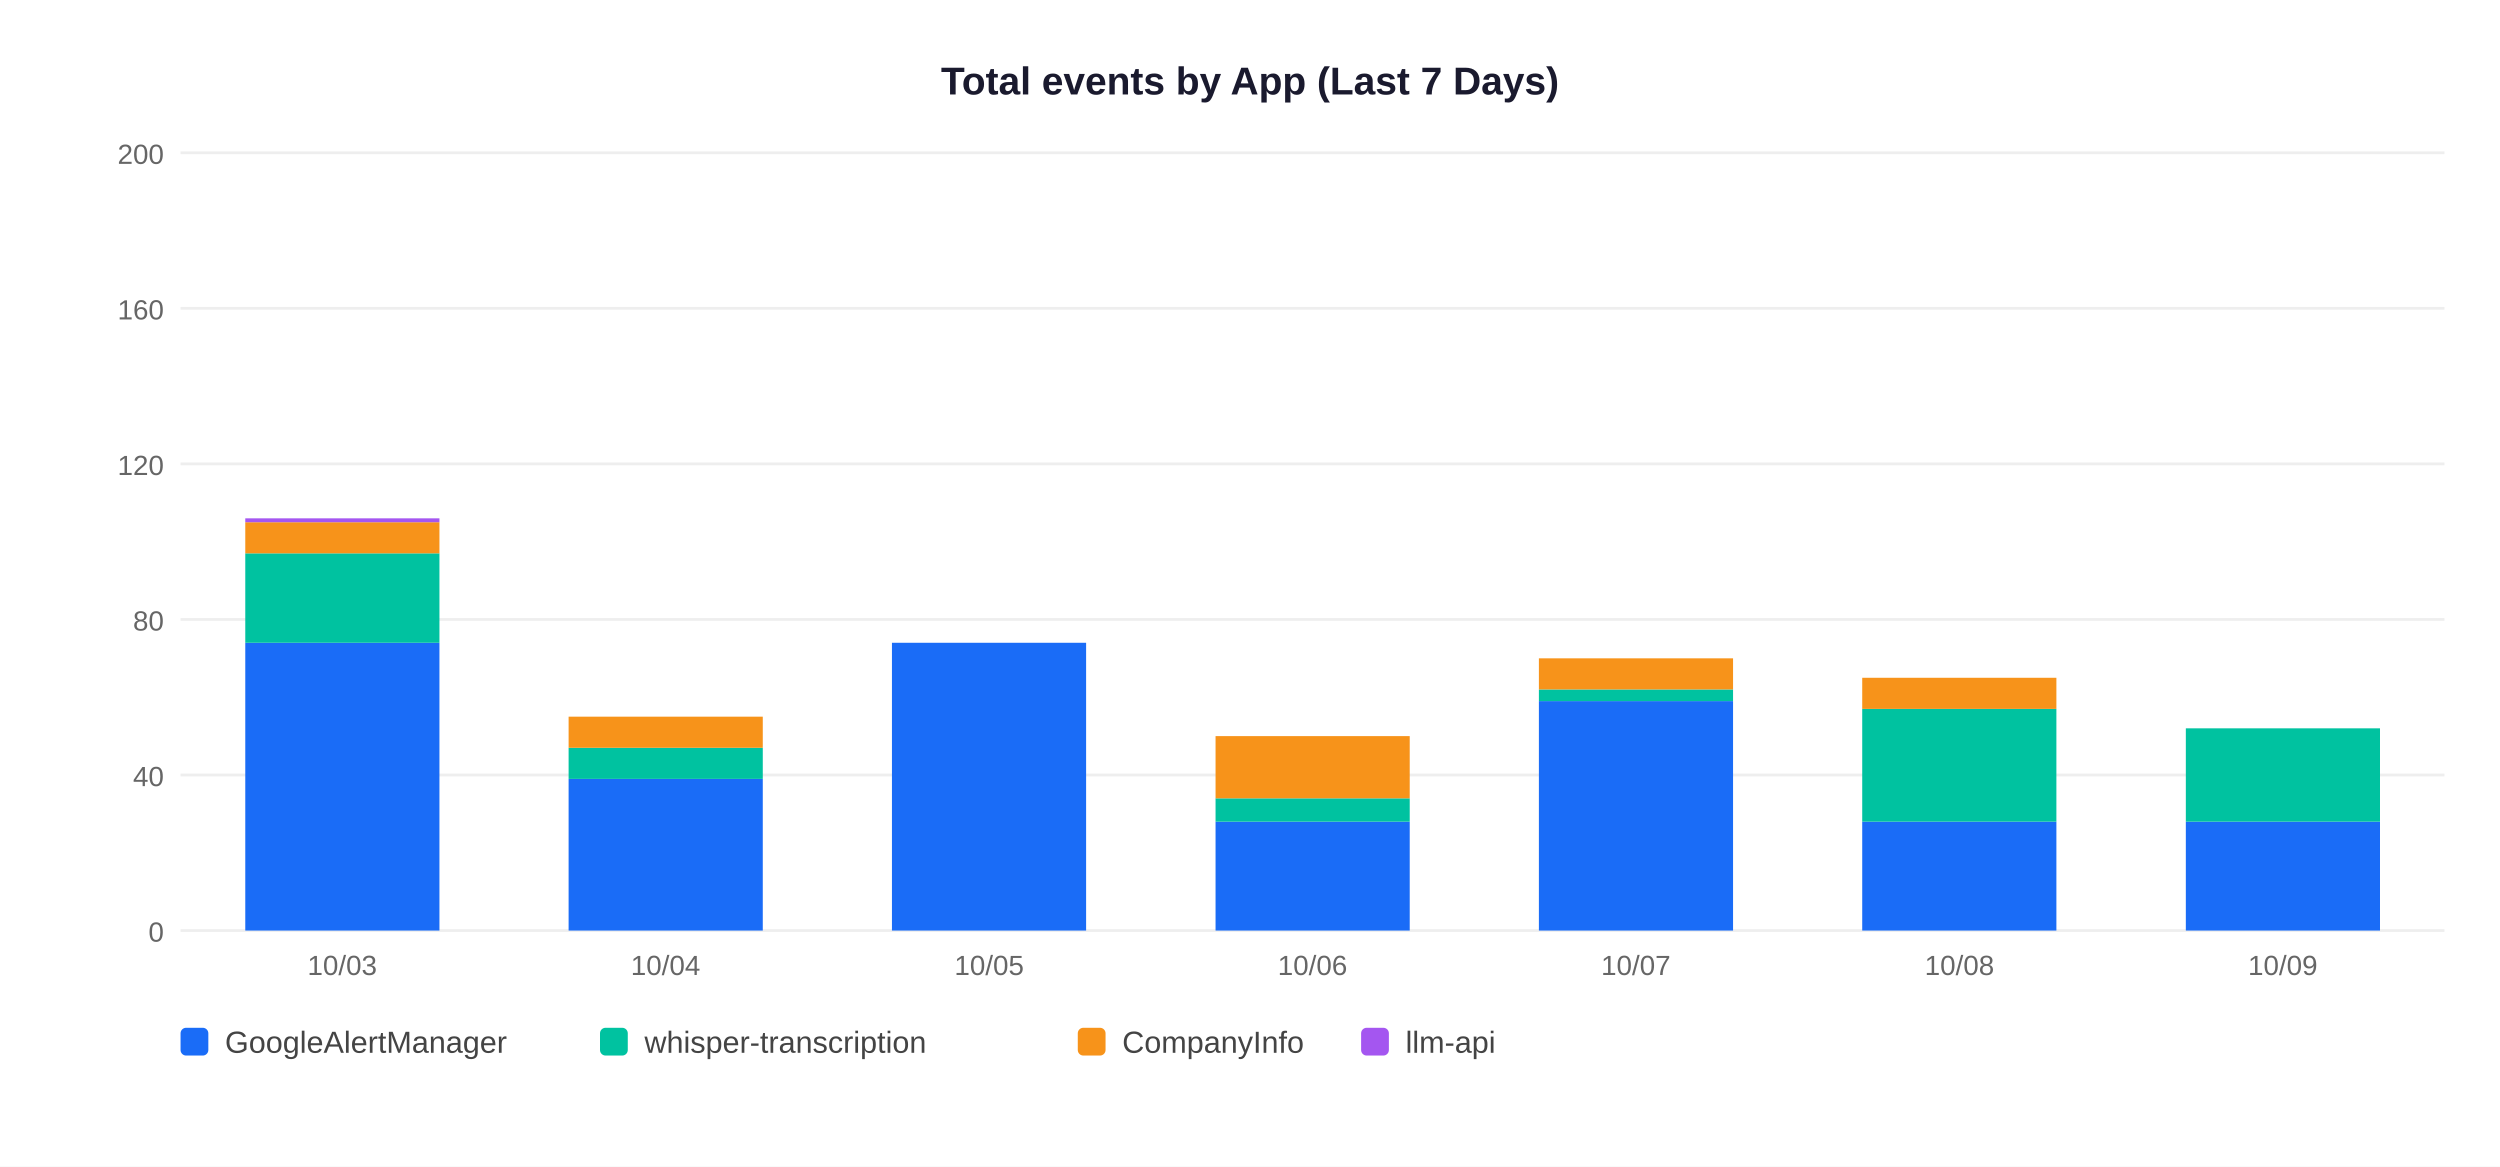
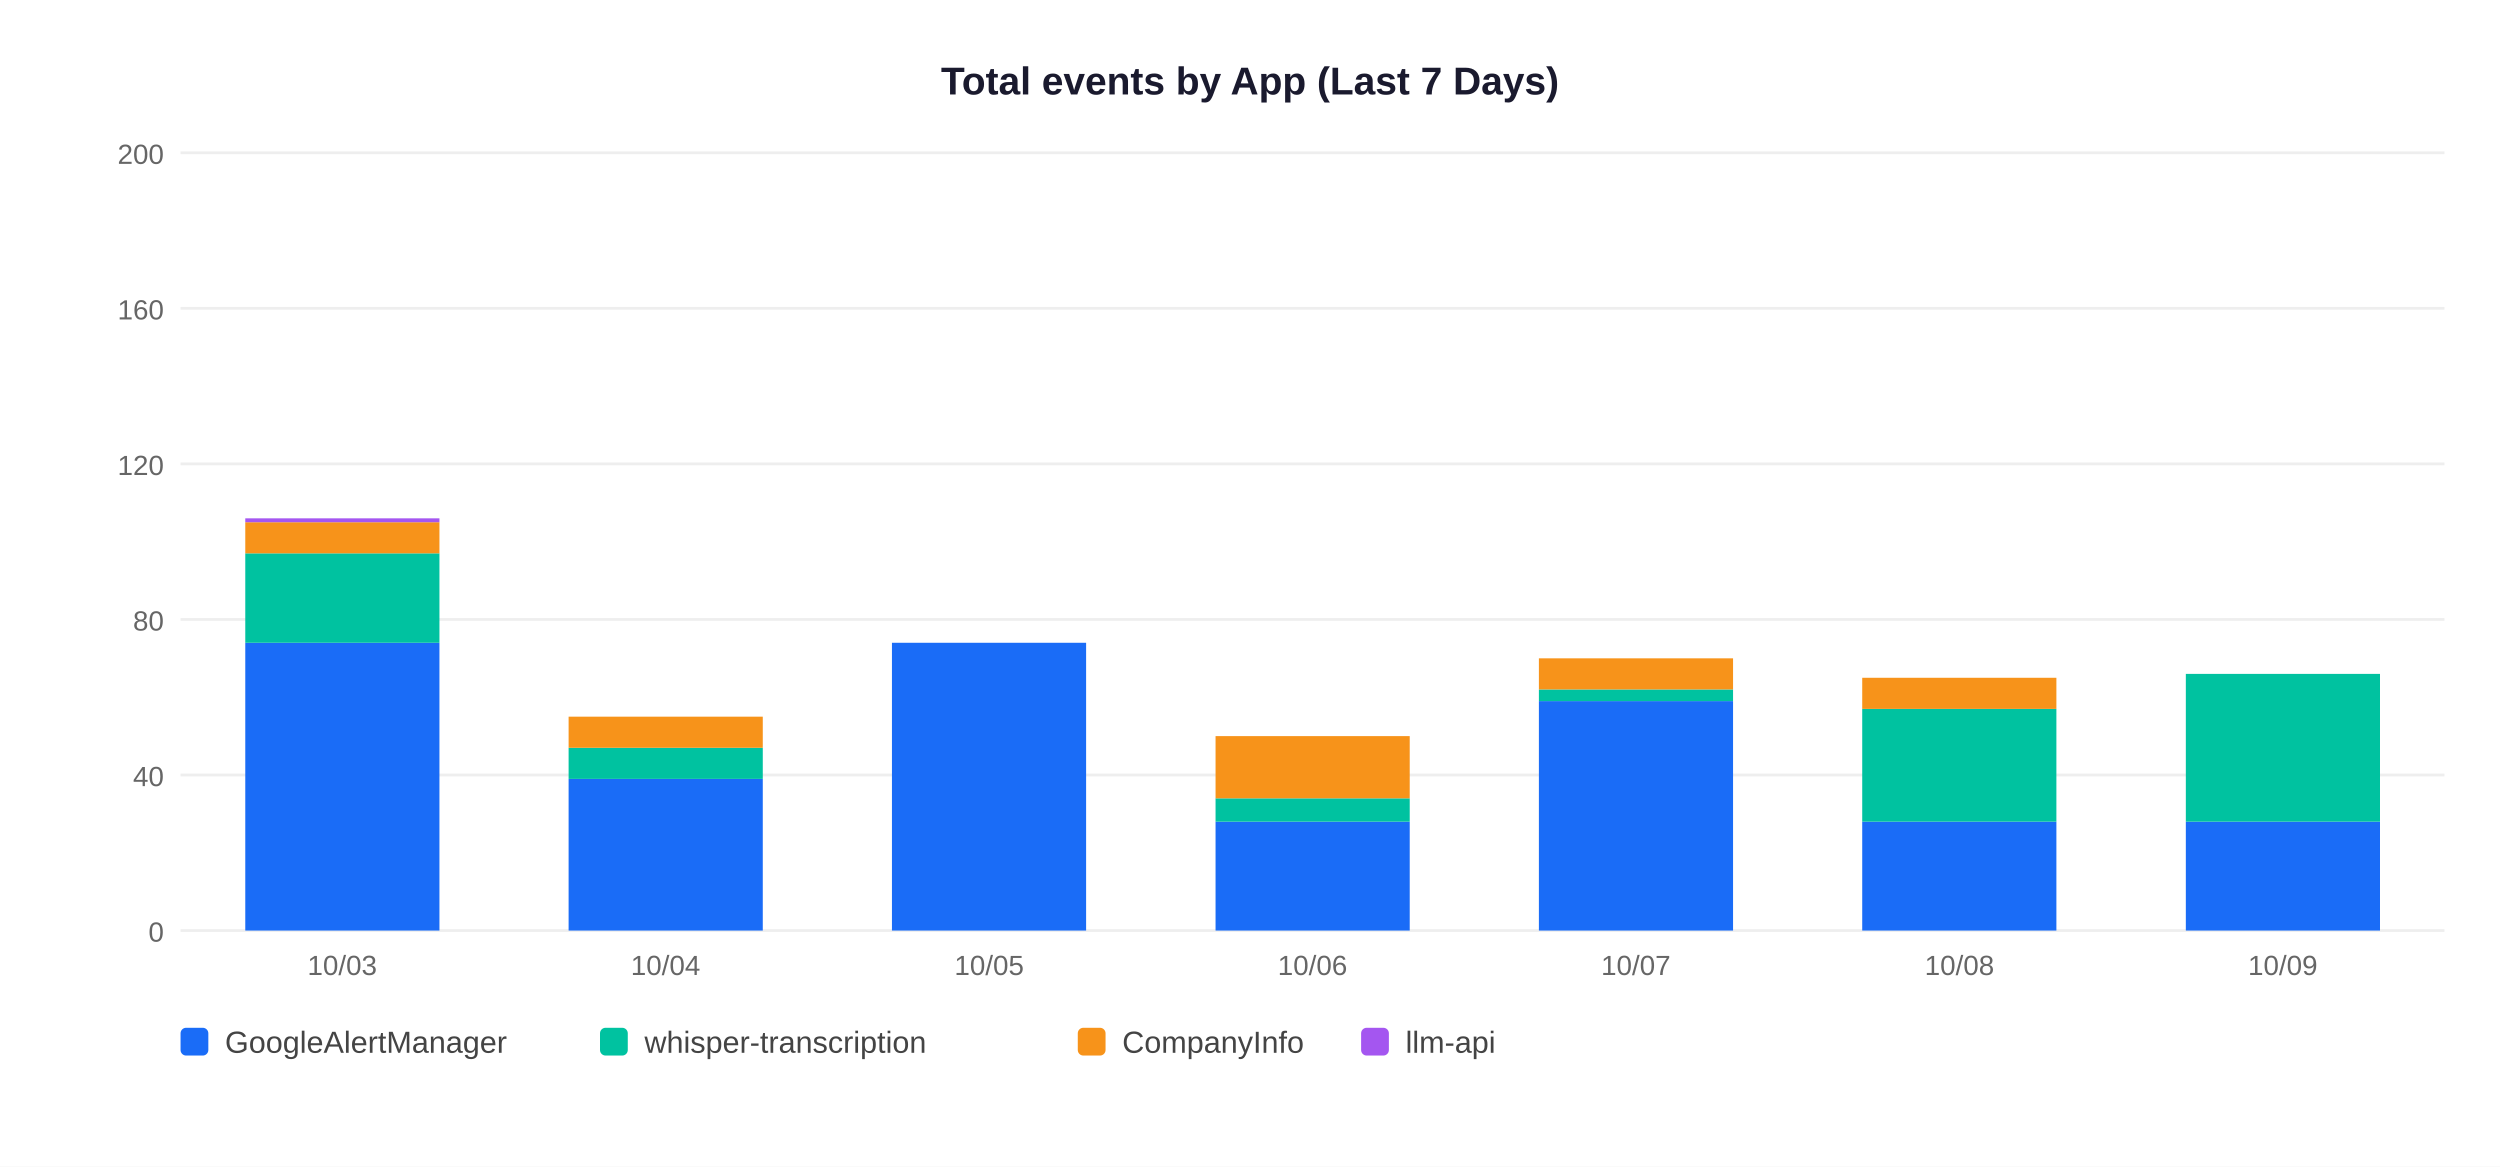
<svg xmlns="http://www.w3.org/2000/svg" width="900" height="420">
  <rect width="900" height="420" fill="white" />
  <text x="450" y="34" text-anchor="middle" font-size="14" font-weight="bold" font-family="Arial,sans-serif" fill="#1a1a2e">Total events by App (Last 7 Days)</text>
  <line x1="65" y1="335" x2="880" y2="335" stroke="#EEEEEE" stroke-width="1" />
  <text x="59" y="339" text-anchor="end" font-size="10" font-family="Arial,sans-serif" fill="#666">0</text>
  <line x1="65" y1="279" x2="880" y2="279" stroke="#EEEEEE" stroke-width="1" />
  <text x="59" y="283" text-anchor="end" font-size="10" font-family="Arial,sans-serif" fill="#666">40</text>
  <line x1="65" y1="223" x2="880" y2="223" stroke="#EEEEEE" stroke-width="1" />
  <text x="59" y="227" text-anchor="end" font-size="10" font-family="Arial,sans-serif" fill="#666">80</text>
  <line x1="65" y1="167" x2="880" y2="167" stroke="#EEEEEE" stroke-width="1" />
  <text x="59" y="171" text-anchor="end" font-size="10" font-family="Arial,sans-serif" fill="#666">120</text>
  <line x1="65" y1="111" x2="880" y2="111" stroke="#EEEEEE" stroke-width="1" />
  <text x="59" y="115" text-anchor="end" font-size="10" font-family="Arial,sans-serif" fill="#666">160</text>
  <line x1="65" y1="55" x2="880" y2="55" stroke="#EEEEEE" stroke-width="1" />
  <text x="59" y="59" text-anchor="end" font-size="10" font-family="Arial,sans-serif" fill="#666">200</text>
  <rect x="88.3" y="231.4" width="69.9" height="103.6" fill="#1A6CF7" />
  <rect x="88.3" y="199.2" width="69.9" height="32.2" fill="#00C2A0" />
  <rect x="88.3" y="188.0" width="69.9" height="11.2" fill="#F7931A" />
  <rect x="88.3" y="186.6" width="69.9" height="1.4" fill="#A456F0" />
  <text x="123.2" y="351" text-anchor="middle" font-size="10" font-family="Arial,sans-serif" fill="#666">10/03</text>
  <rect x="204.7" y="280.4" width="69.9" height="54.6" fill="#1A6CF7" />
  <rect x="204.7" y="269.2" width="69.9" height="11.2" fill="#00C2A0" />
  <rect x="204.7" y="258.0" width="69.9" height="11.2" fill="#F7931A" />
  <text x="239.6" y="351" text-anchor="middle" font-size="10" font-family="Arial,sans-serif" fill="#666">10/04</text>
  <rect x="321.1" y="231.4" width="69.9" height="103.6" fill="#1A6CF7" />
  <text x="356.1" y="351" text-anchor="middle" font-size="10" font-family="Arial,sans-serif" fill="#666">10/05</text>
  <rect x="437.6" y="295.8" width="69.9" height="39.2" fill="#1A6CF7" />
  <rect x="437.6" y="287.4" width="69.9" height="8.4" fill="#00C2A0" />
  <rect x="437.6" y="265.0" width="69.9" height="22.4" fill="#F7931A" />
  <text x="472.5" y="351" text-anchor="middle" font-size="10" font-family="Arial,sans-serif" fill="#666">10/06</text>
  <rect x="554.0" y="252.4" width="69.9" height="82.6" fill="#1A6CF7" />
  <rect x="554.0" y="248.2" width="69.9" height="4.2" fill="#00C2A0" />
  <rect x="554.0" y="237.0" width="69.9" height="11.2" fill="#F7931A" />
  <text x="588.9" y="351" text-anchor="middle" font-size="10" font-family="Arial,sans-serif" fill="#666">10/07</text>
  <rect x="670.4" y="295.8" width="69.9" height="39.2" fill="#1A6CF7" />
  <rect x="670.4" y="255.2" width="69.9" height="40.6" fill="#00C2A0" />
  <rect x="670.4" y="244.0" width="69.9" height="11.2" fill="#F7931A" />
  <text x="705.4" y="351" text-anchor="middle" font-size="10" font-family="Arial,sans-serif" fill="#666">10/08</text>
  <rect x="786.9" y="295.8" width="69.9" height="39.2" fill="#1A6CF7" />
-   <rect x="786.9" y="262.2" width="69.9" height="33.6" fill="#00C2A0" />
+   <rect x="786.9" y="242.6" width="69.9" height="53.2" fill="#00C2A0" />
  <text x="821.8" y="351" text-anchor="middle" font-size="10" font-family="Arial,sans-serif" fill="#666">10/09</text>
  <rect x="65" y="370" width="10" height="10" rx="2" fill="#1A6CF7" />
  <text x="81" y="379" font-size="11" font-family="Arial,sans-serif" fill="#444">GoogleAlertManager</text>
  <rect x="216" y="370" width="10" height="10" rx="2" fill="#00C2A0" />
  <text x="232" y="379" font-size="11" font-family="Arial,sans-serif" fill="#444">whisper-transcription</text>
  <rect x="388" y="370" width="10" height="10" rx="2" fill="#F7931A" />
  <text x="404" y="379" font-size="11" font-family="Arial,sans-serif" fill="#444">CompanyInfo</text>
  <rect x="490" y="370" width="10" height="10" rx="2" fill="#A456F0" />
  <text x="506" y="379" font-size="11" font-family="Arial,sans-serif" fill="#444">llm-api</text>
</svg>
